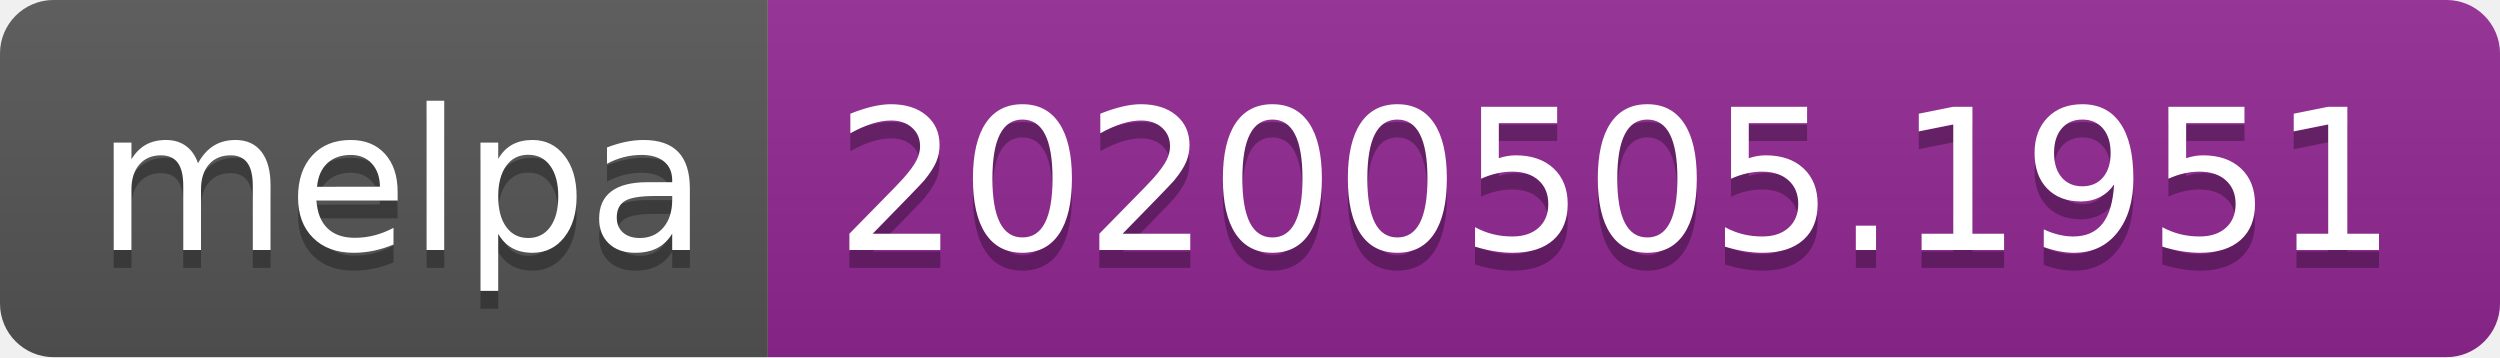
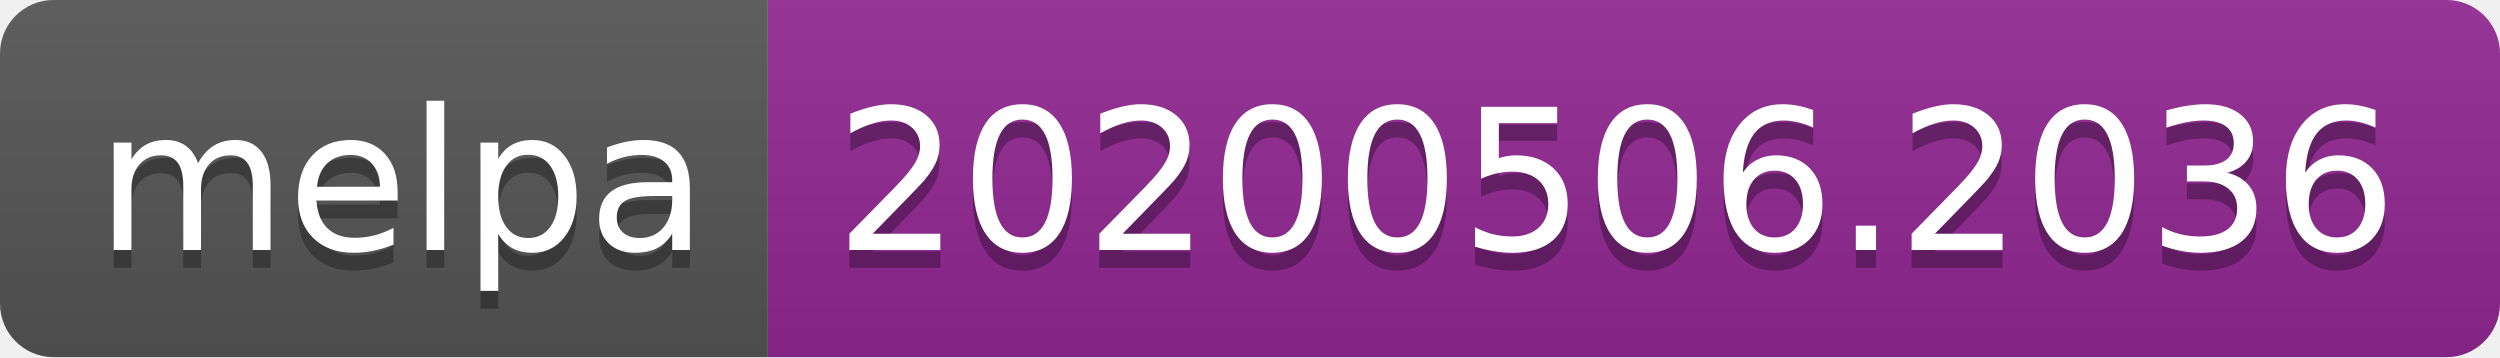
<svg xmlns="http://www.w3.org/2000/svg" width="140" height="20">
  <linearGradient id="s" x2="0" y2="100%">
    <stop offset="0" stop-color="#bbb" stop-opacity=".1" />
    <stop offset="1" stop-opacity=".1" />
  </linearGradient>
  <clipPath id="r">
    <rect width="140" height="20" rx="3" fill="#fff" />
  </clipPath>
  <g clip-path="url(#r)">
    <rect width="43" height="20" fill="#555" />
    <rect x="43" width="97" height="20" fill="#922793" />
    <rect width="140" height="20" fill="url(#s)" />
  </g>
  <g fill="#fff" text-anchor="middle" font-family="Verdana,Geneva,DejaVu Sans,sans-serif" text-rendering="geometricPrecision" font-size="110">
    <text x="225" y="150" fill="#010101" fill-opacity=".3" transform="scale(.1)" textLength="330">melpa</text>
    <text x="225" y="140" transform="scale(.1)" textLength="330">melpa</text>
-     <text x="905" y="150" fill="#010101" fill-opacity=".3" transform="scale(.1)" textLength="870">20200505.1951</text>
-     <text x="905" y="140" transform="scale(.1)" textLength="870">20200505.1951</text>
+     <text x="905" y="150" fill="#010101" fill-opacity=".3" transform="scale(.1)" textLength="870">20200506.2036</text>
+     <text x="905" y="140" transform="scale(.1)" textLength="870">20200506.2036</text>
  </g>
</svg>
